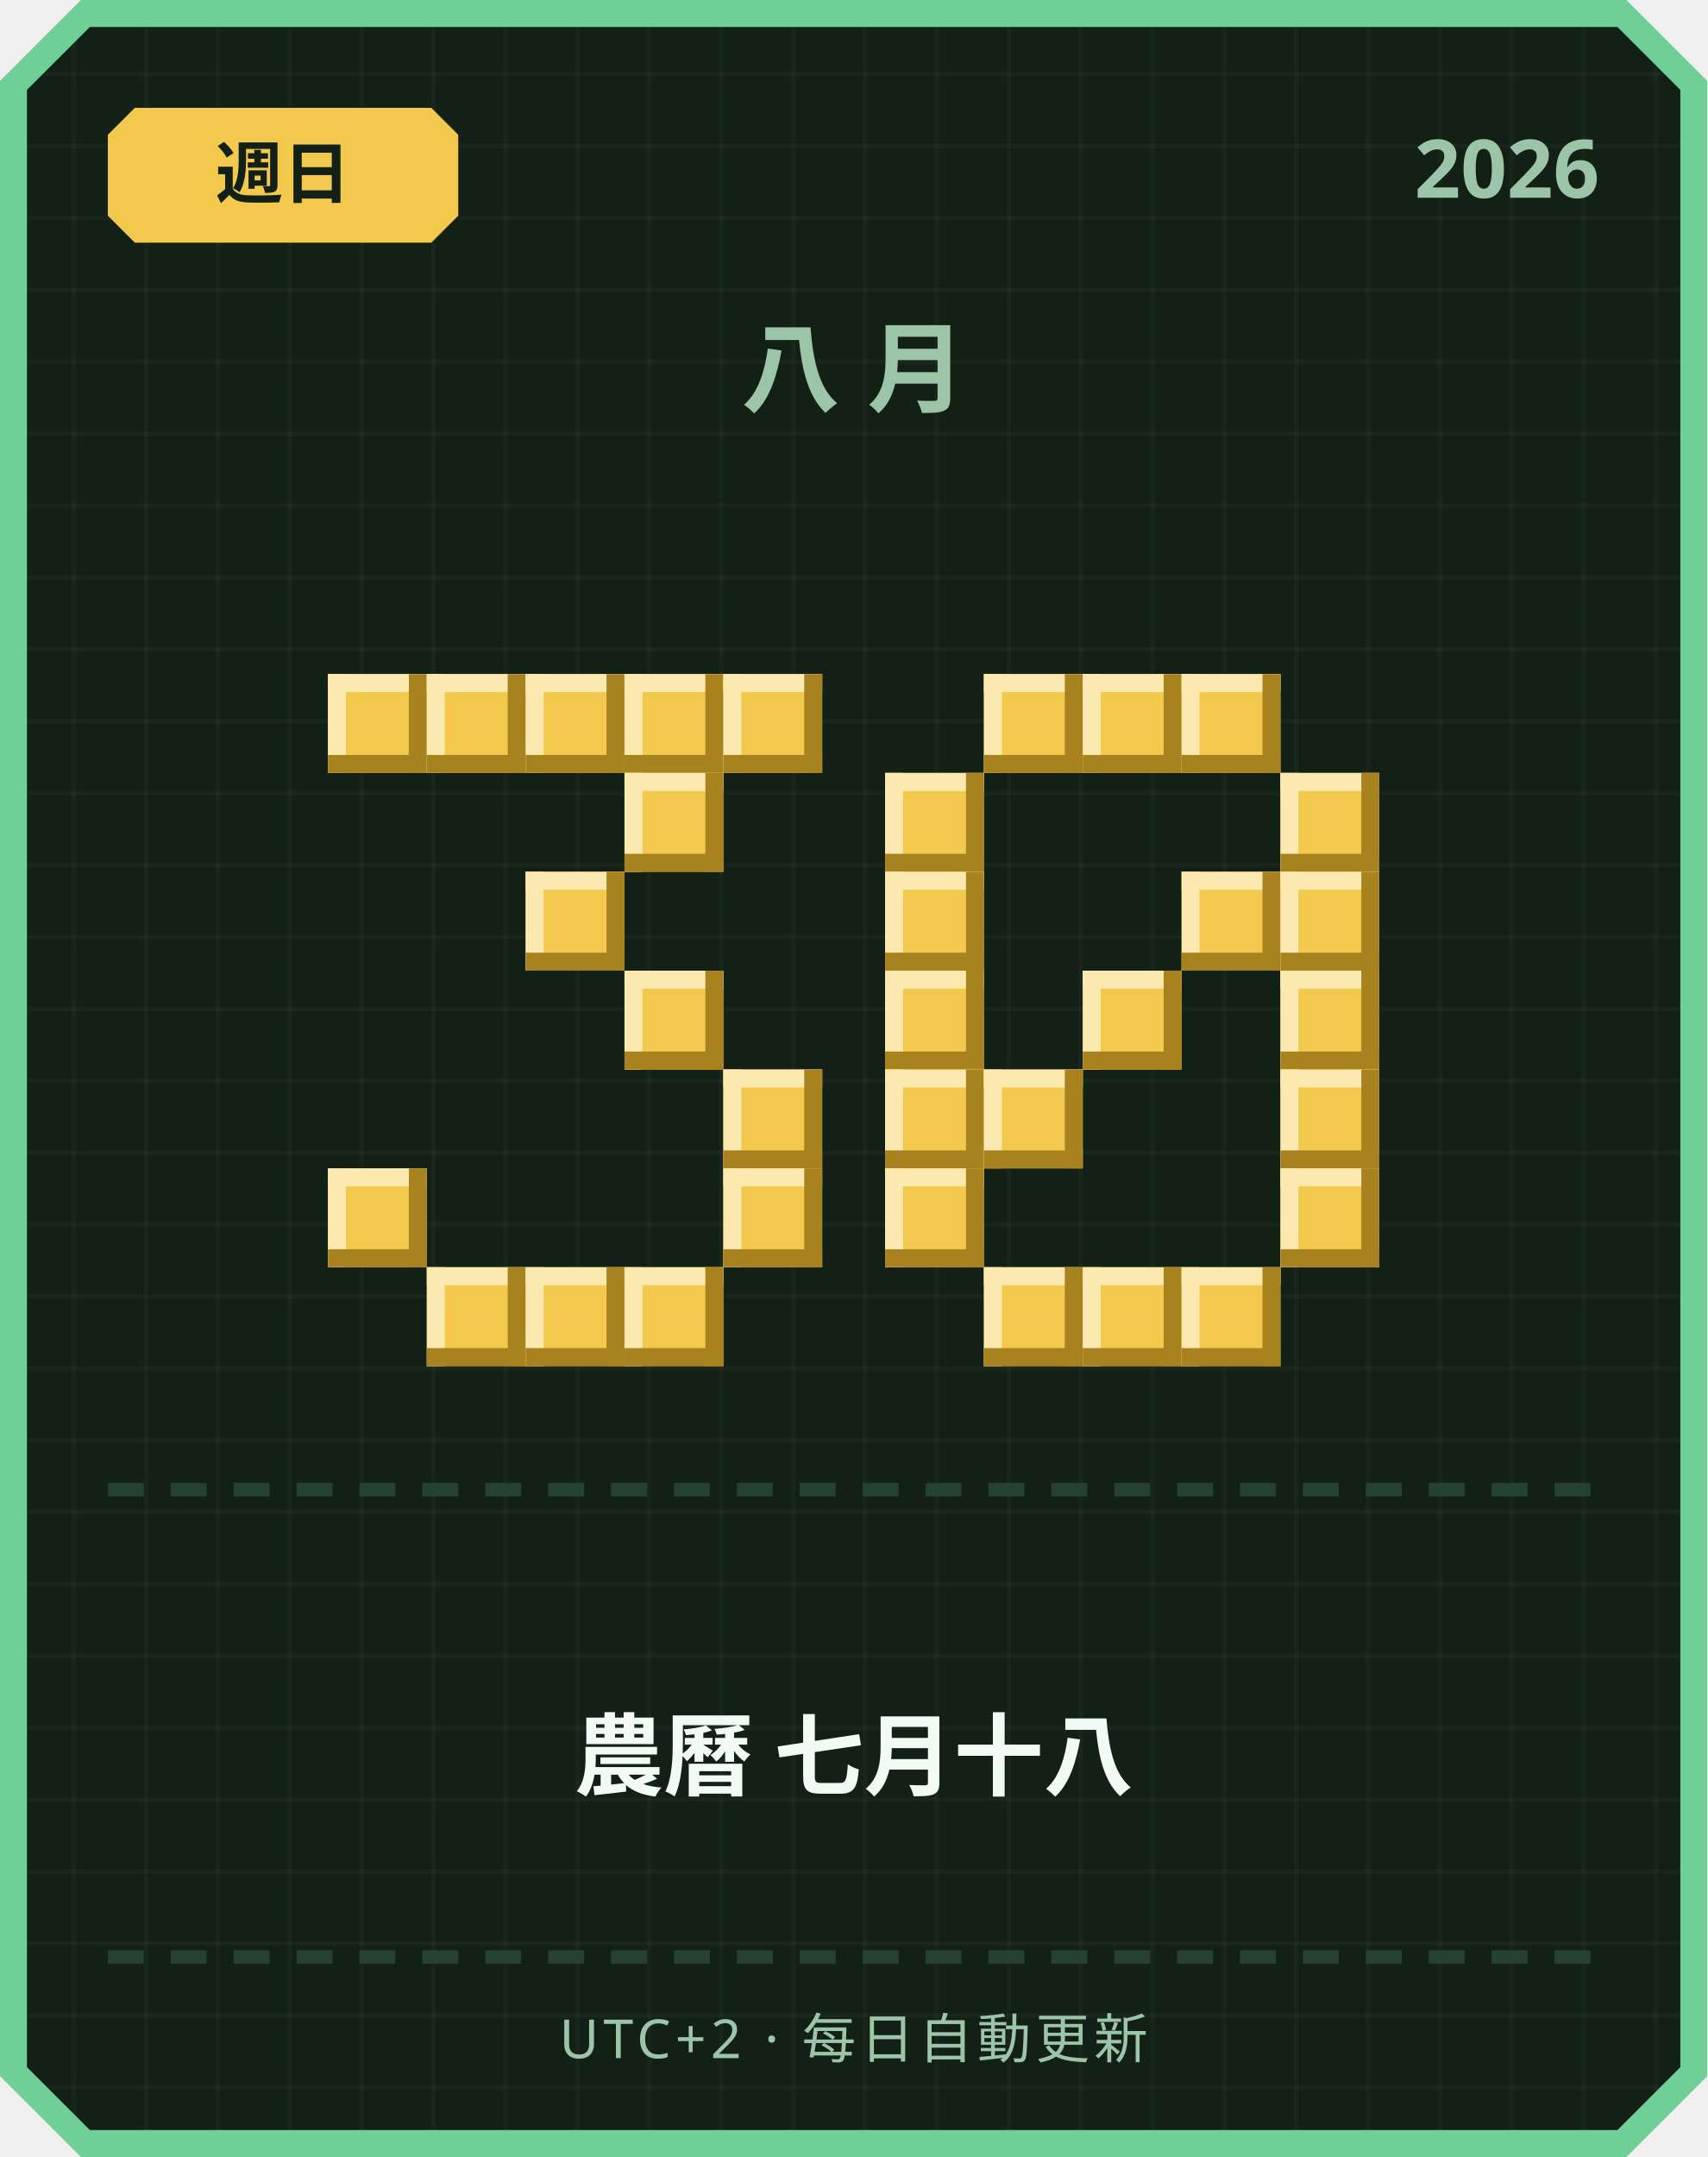
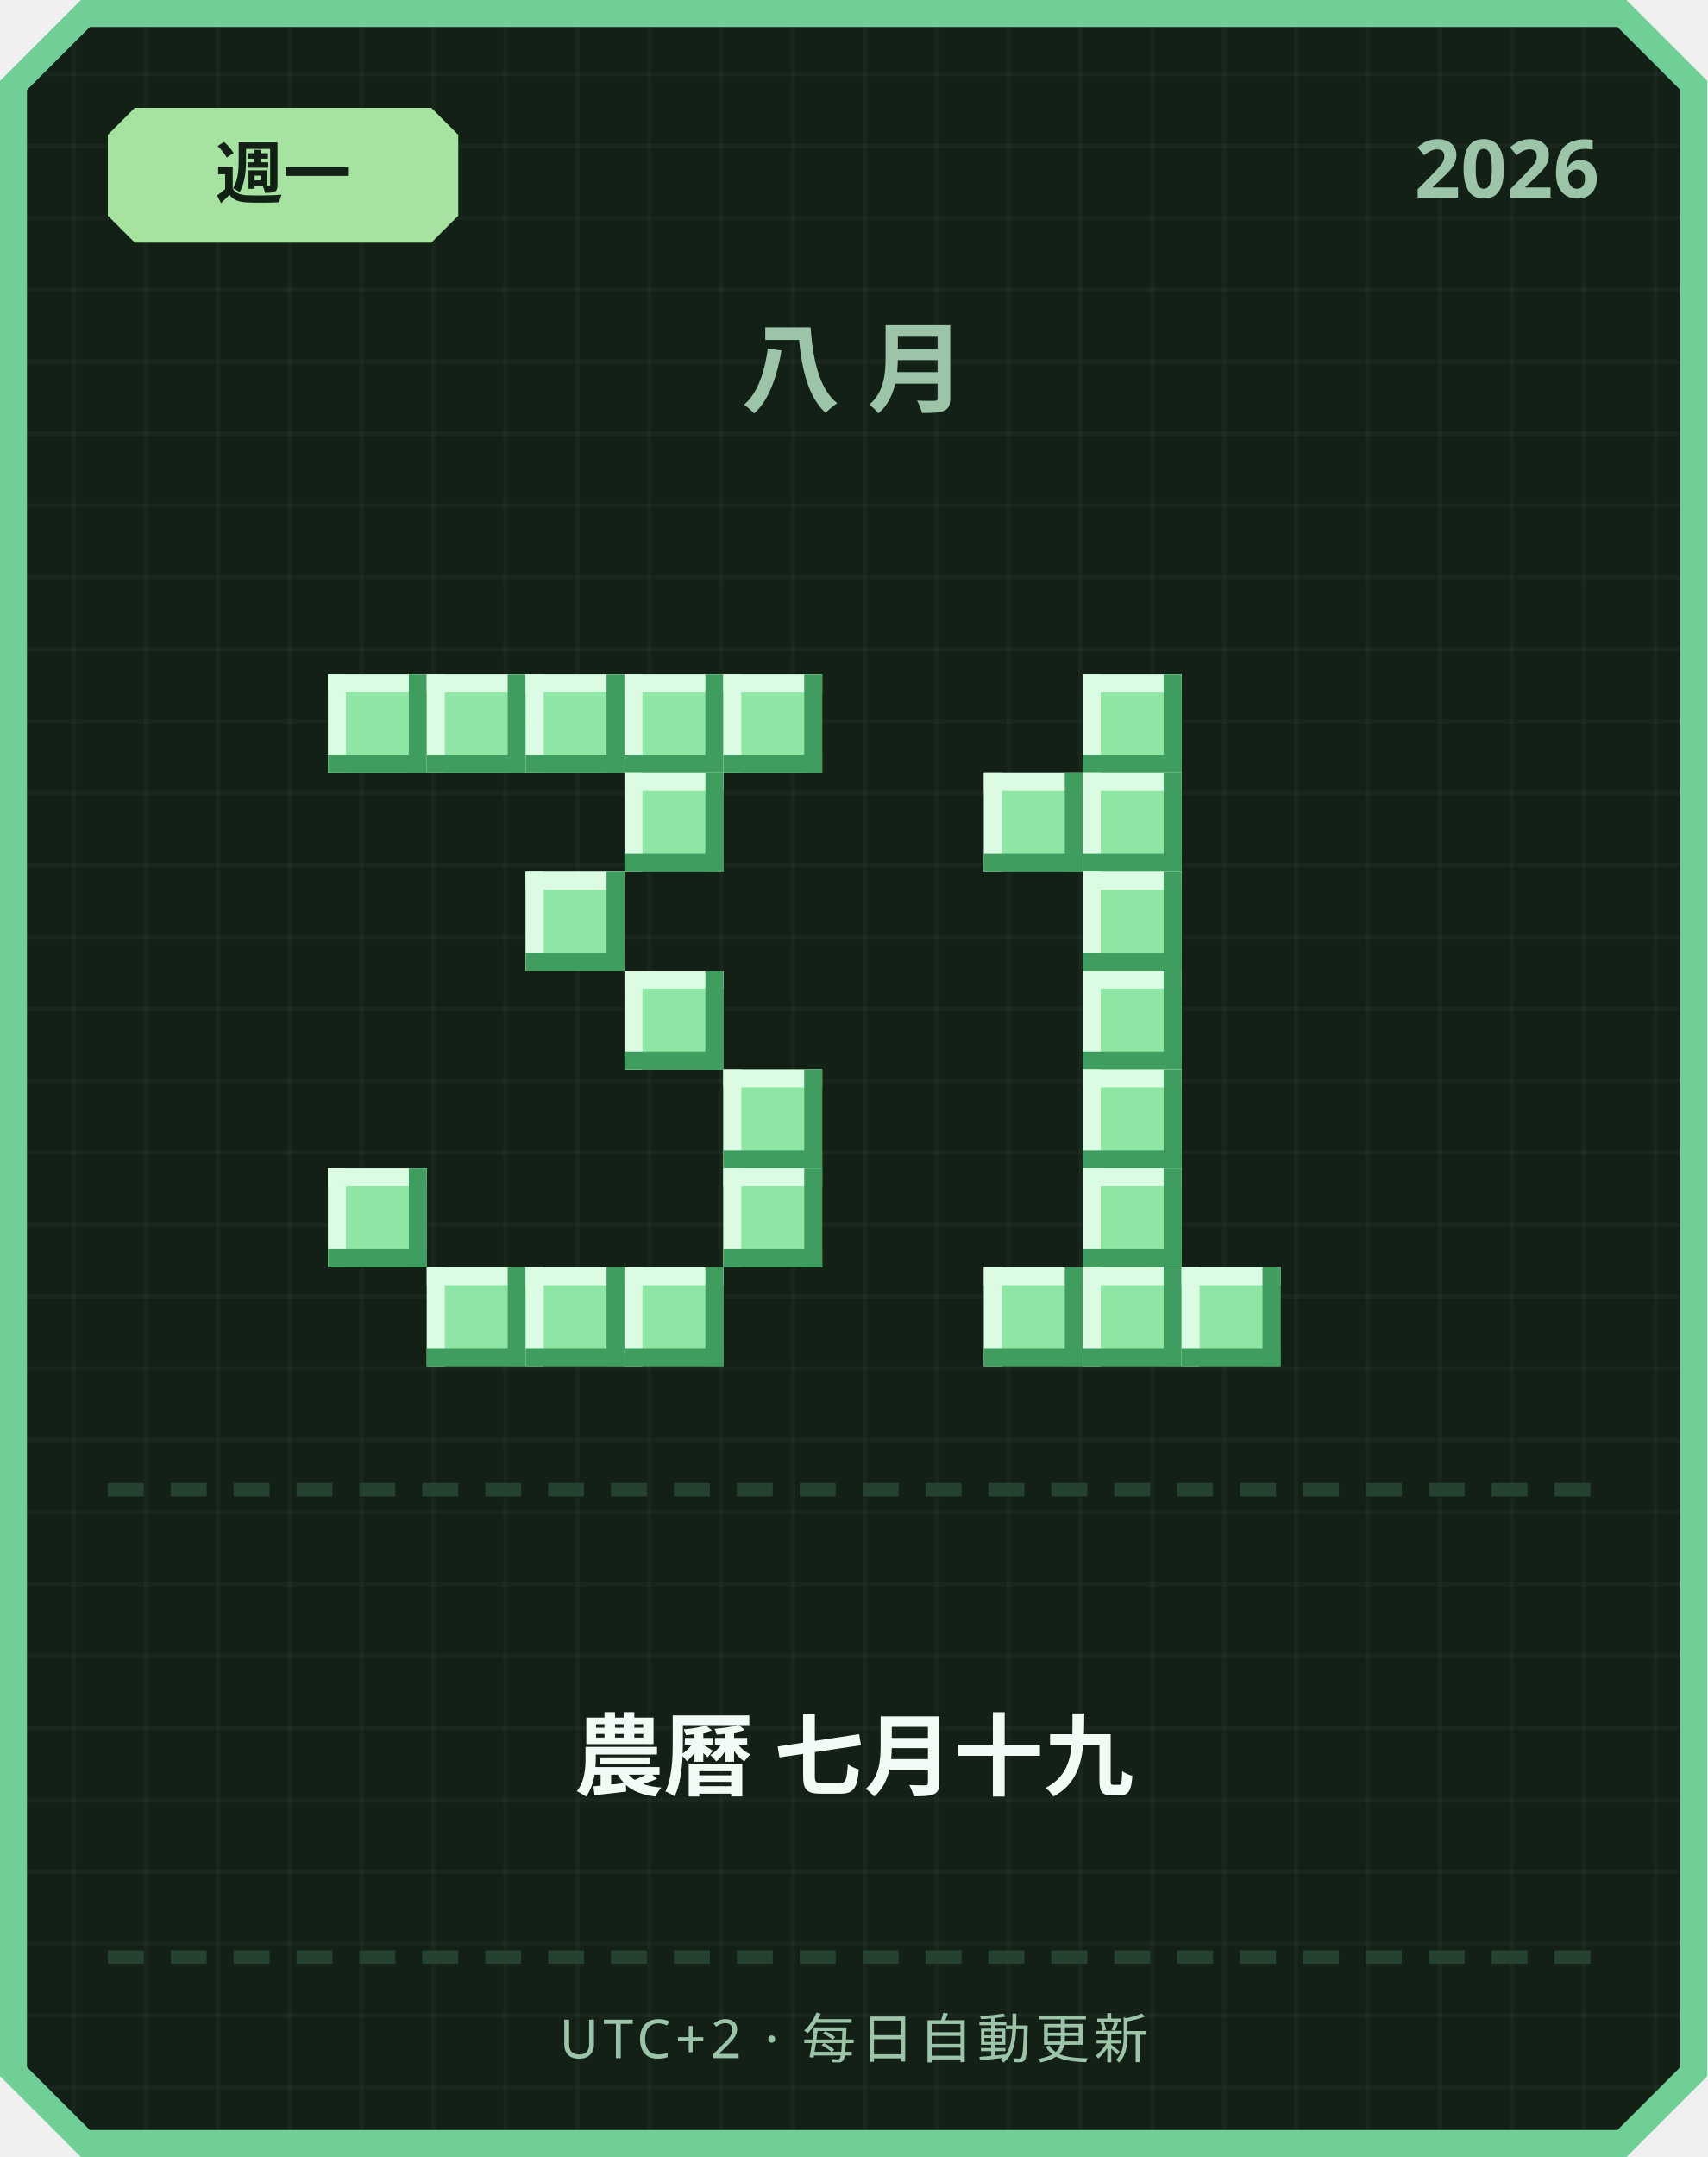
<svg xmlns="http://www.w3.org/2000/svg" width="380" height="480" viewBox="0 0 380 480">
  <defs>
    <pattern id="grid" width="16" height="16" patternUnits="userSpaceOnUse">
      <rect width="16" height="16" fill="#122016" />
      <rect width="1" height="16" fill="#ffffff" opacity="0.03" />
      <rect width="16" height="1" fill="#ffffff" opacity="0.03" />
    </pattern>
  </defs>
  <path d="M 18,0 L 362,0 L 380,18 L 380,462 L 362,480 L 18,480 L 0,462 L 0,18 Z" fill="#6fcf97" />
  <path d="M 20,6 L 360,6 L 374,20 L 374,460 L 360,474 L 20,474 L 6,460 L 6,20 Z" fill="url(#grid)" />
-   <path d="M 30,24 L 96,24 L 102,30 L 102,48 L 96,54 L 30,54 L 24,48 L 24,30 Z" fill="#f2c94c" />
-   <text x="63" y="44" text-anchor="middle" font-family="'Segoe UI', sans-serif" font-size="15" font-weight="700" fill="#122016">週日</text>
+   <path d="M 30,24 L 96,24 L 102,30 L 102,48 L 96,54 L 30,54 L 24,48 L 24,30 Z" fill="#a6e3a1" />
+   <text x="63" y="44" text-anchor="middle" font-family="'Segoe UI', sans-serif" font-size="15" font-weight="700" fill="#122016">週一</text>
  <text x="356" y="44" text-anchor="end" font-family="'Segoe UI', sans-serif" font-size="18" font-weight="700" fill="#9bc4a8">2026</text>
  <text x="190" y="90" text-anchor="middle" font-family="'Segoe UI', sans-serif" font-size="22" font-weight="700" letter-spacing="6" fill="#9bc4a8">八月</text>
-   <rect x="73" y="150" width="22" height="22" fill="#f2c94c" />
-   <rect x="73" y="150" width="22" height="4" fill="#fbe9b0" />
-   <rect x="73" y="150" width="4" height="22" fill="#fbe9b0" />
-   <rect x="73" y="168" width="22" height="4" fill="#a8821f" />
-   <rect x="91" y="150" width="4" height="22" fill="#a8821f" />
-   <rect x="95" y="150" width="22" height="22" fill="#f2c94c" />
-   <rect x="95" y="150" width="22" height="4" fill="#fbe9b0" />
-   <rect x="95" y="150" width="4" height="22" fill="#fbe9b0" />
-   <rect x="95" y="168" width="22" height="4" fill="#a8821f" />
-   <rect x="113" y="150" width="4" height="22" fill="#a8821f" />
-   <rect x="117" y="150" width="22" height="22" fill="#f2c94c" />
-   <rect x="117" y="150" width="22" height="4" fill="#fbe9b0" />
-   <rect x="117" y="150" width="4" height="22" fill="#fbe9b0" />
-   <rect x="117" y="168" width="22" height="4" fill="#a8821f" />
-   <rect x="135" y="150" width="4" height="22" fill="#a8821f" />
-   <rect x="139" y="150" width="22" height="22" fill="#f2c94c" />
-   <rect x="139" y="150" width="22" height="4" fill="#fbe9b0" />
-   <rect x="139" y="150" width="4" height="22" fill="#fbe9b0" />
-   <rect x="139" y="168" width="22" height="4" fill="#a8821f" />
-   <rect x="157" y="150" width="4" height="22" fill="#a8821f" />
-   <rect x="161" y="150" width="22" height="22" fill="#f2c94c" />
-   <rect x="161" y="150" width="22" height="4" fill="#fbe9b0" />
-   <rect x="161" y="150" width="4" height="22" fill="#fbe9b0" />
-   <rect x="161" y="168" width="22" height="4" fill="#a8821f" />
-   <rect x="179" y="150" width="4" height="22" fill="#a8821f" />
-   <rect x="139" y="172" width="22" height="22" fill="#f2c94c" />
-   <rect x="139" y="172" width="22" height="4" fill="#fbe9b0" />
-   <rect x="139" y="172" width="4" height="22" fill="#fbe9b0" />
-   <rect x="139" y="190" width="22" height="4" fill="#a8821f" />
-   <rect x="157" y="172" width="4" height="22" fill="#a8821f" />
-   <rect x="117" y="194" width="22" height="22" fill="#f2c94c" />
-   <rect x="117" y="194" width="22" height="4" fill="#fbe9b0" />
-   <rect x="117" y="194" width="4" height="22" fill="#fbe9b0" />
-   <rect x="117" y="212" width="22" height="4" fill="#a8821f" />
-   <rect x="135" y="194" width="4" height="22" fill="#a8821f" />
-   <rect x="139" y="216" width="22" height="22" fill="#f2c94c" />
-   <rect x="139" y="216" width="22" height="4" fill="#fbe9b0" />
-   <rect x="139" y="216" width="4" height="22" fill="#fbe9b0" />
-   <rect x="139" y="234" width="22" height="4" fill="#a8821f" />
-   <rect x="157" y="216" width="4" height="22" fill="#a8821f" />
-   <rect x="161" y="238" width="22" height="22" fill="#f2c94c" />
-   <rect x="161" y="238" width="22" height="4" fill="#fbe9b0" />
-   <rect x="161" y="238" width="4" height="22" fill="#fbe9b0" />
-   <rect x="161" y="256" width="22" height="4" fill="#a8821f" />
-   <rect x="179" y="238" width="4" height="22" fill="#a8821f" />
-   <rect x="73" y="260" width="22" height="22" fill="#f2c94c" />
-   <rect x="73" y="260" width="22" height="4" fill="#fbe9b0" />
-   <rect x="73" y="260" width="4" height="22" fill="#fbe9b0" />
-   <rect x="73" y="278" width="22" height="4" fill="#a8821f" />
-   <rect x="91" y="260" width="4" height="22" fill="#a8821f" />
-   <rect x="161" y="260" width="22" height="22" fill="#f2c94c" />
-   <rect x="161" y="260" width="22" height="4" fill="#fbe9b0" />
-   <rect x="161" y="260" width="4" height="22" fill="#fbe9b0" />
-   <rect x="161" y="278" width="22" height="4" fill="#a8821f" />
-   <rect x="179" y="260" width="4" height="22" fill="#a8821f" />
-   <rect x="95" y="282" width="22" height="22" fill="#f2c94c" />
-   <rect x="95" y="282" width="22" height="4" fill="#fbe9b0" />
-   <rect x="95" y="282" width="4" height="22" fill="#fbe9b0" />
-   <rect x="95" y="300" width="22" height="4" fill="#a8821f" />
-   <rect x="113" y="282" width="4" height="22" fill="#a8821f" />
-   <rect x="117" y="282" width="22" height="22" fill="#f2c94c" />
-   <rect x="117" y="282" width="22" height="4" fill="#fbe9b0" />
-   <rect x="117" y="282" width="4" height="22" fill="#fbe9b0" />
-   <rect x="117" y="300" width="22" height="4" fill="#a8821f" />
-   <rect x="135" y="282" width="4" height="22" fill="#a8821f" />
-   <rect x="139" y="282" width="22" height="22" fill="#f2c94c" />
-   <rect x="139" y="282" width="22" height="4" fill="#fbe9b0" />
-   <rect x="139" y="282" width="4" height="22" fill="#fbe9b0" />
-   <rect x="139" y="300" width="22" height="4" fill="#a8821f" />
-   <rect x="157" y="282" width="4" height="22" fill="#a8821f" />
-   <rect x="219" y="150" width="22" height="22" fill="#f2c94c" />
-   <rect x="219" y="150" width="22" height="4" fill="#fbe9b0" />
-   <rect x="219" y="150" width="4" height="22" fill="#fbe9b0" />
-   <rect x="219" y="168" width="22" height="4" fill="#a8821f" />
-   <rect x="237" y="150" width="4" height="22" fill="#a8821f" />
-   <rect x="241" y="150" width="22" height="22" fill="#f2c94c" />
-   <rect x="241" y="150" width="22" height="4" fill="#fbe9b0" />
-   <rect x="241" y="150" width="4" height="22" fill="#fbe9b0" />
-   <rect x="241" y="168" width="22" height="4" fill="#a8821f" />
-   <rect x="259" y="150" width="4" height="22" fill="#a8821f" />
-   <rect x="263" y="150" width="22" height="22" fill="#f2c94c" />
-   <rect x="263" y="150" width="22" height="4" fill="#fbe9b0" />
-   <rect x="263" y="150" width="4" height="22" fill="#fbe9b0" />
-   <rect x="263" y="168" width="22" height="4" fill="#a8821f" />
-   <rect x="281" y="150" width="4" height="22" fill="#a8821f" />
-   <rect x="197" y="172" width="22" height="22" fill="#f2c94c" />
-   <rect x="197" y="172" width="22" height="4" fill="#fbe9b0" />
-   <rect x="197" y="172" width="4" height="22" fill="#fbe9b0" />
-   <rect x="197" y="190" width="22" height="4" fill="#a8821f" />
-   <rect x="215" y="172" width="4" height="22" fill="#a8821f" />
-   <rect x="285" y="172" width="22" height="22" fill="#f2c94c" />
-   <rect x="285" y="172" width="22" height="4" fill="#fbe9b0" />
-   <rect x="285" y="172" width="4" height="22" fill="#fbe9b0" />
-   <rect x="285" y="190" width="22" height="4" fill="#a8821f" />
-   <rect x="303" y="172" width="4" height="22" fill="#a8821f" />
-   <rect x="197" y="194" width="22" height="22" fill="#f2c94c" />
-   <rect x="197" y="194" width="22" height="4" fill="#fbe9b0" />
-   <rect x="197" y="194" width="4" height="22" fill="#fbe9b0" />
-   <rect x="197" y="212" width="22" height="4" fill="#a8821f" />
-   <rect x="215" y="194" width="4" height="22" fill="#a8821f" />
-   <rect x="263" y="194" width="22" height="22" fill="#f2c94c" />
-   <rect x="263" y="194" width="22" height="4" fill="#fbe9b0" />
-   <rect x="263" y="194" width="4" height="22" fill="#fbe9b0" />
-   <rect x="263" y="212" width="22" height="4" fill="#a8821f" />
-   <rect x="281" y="194" width="4" height="22" fill="#a8821f" />
-   <rect x="285" y="194" width="22" height="22" fill="#f2c94c" />
-   <rect x="285" y="194" width="22" height="4" fill="#fbe9b0" />
-   <rect x="285" y="194" width="4" height="22" fill="#fbe9b0" />
-   <rect x="285" y="212" width="22" height="4" fill="#a8821f" />
-   <rect x="303" y="194" width="4" height="22" fill="#a8821f" />
-   <rect x="197" y="216" width="22" height="22" fill="#f2c94c" />
-   <rect x="197" y="216" width="22" height="4" fill="#fbe9b0" />
-   <rect x="197" y="216" width="4" height="22" fill="#fbe9b0" />
-   <rect x="197" y="234" width="22" height="4" fill="#a8821f" />
-   <rect x="215" y="216" width="4" height="22" fill="#a8821f" />
-   <rect x="241" y="216" width="22" height="22" fill="#f2c94c" />
-   <rect x="241" y="216" width="22" height="4" fill="#fbe9b0" />
-   <rect x="241" y="216" width="4" height="22" fill="#fbe9b0" />
-   <rect x="241" y="234" width="22" height="4" fill="#a8821f" />
-   <rect x="259" y="216" width="4" height="22" fill="#a8821f" />
-   <rect x="285" y="216" width="22" height="22" fill="#f2c94c" />
-   <rect x="285" y="216" width="22" height="4" fill="#fbe9b0" />
-   <rect x="285" y="216" width="4" height="22" fill="#fbe9b0" />
-   <rect x="285" y="234" width="22" height="4" fill="#a8821f" />
-   <rect x="303" y="216" width="4" height="22" fill="#a8821f" />
-   <rect x="197" y="238" width="22" height="22" fill="#f2c94c" />
-   <rect x="197" y="238" width="22" height="4" fill="#fbe9b0" />
-   <rect x="197" y="238" width="4" height="22" fill="#fbe9b0" />
-   <rect x="197" y="256" width="22" height="4" fill="#a8821f" />
-   <rect x="215" y="238" width="4" height="22" fill="#a8821f" />
-   <rect x="219" y="238" width="22" height="22" fill="#f2c94c" />
-   <rect x="219" y="238" width="22" height="4" fill="#fbe9b0" />
-   <rect x="219" y="238" width="4" height="22" fill="#fbe9b0" />
-   <rect x="219" y="256" width="22" height="4" fill="#a8821f" />
-   <rect x="237" y="238" width="4" height="22" fill="#a8821f" />
-   <rect x="285" y="238" width="22" height="22" fill="#f2c94c" />
-   <rect x="285" y="238" width="22" height="4" fill="#fbe9b0" />
-   <rect x="285" y="238" width="4" height="22" fill="#fbe9b0" />
-   <rect x="285" y="256" width="22" height="4" fill="#a8821f" />
-   <rect x="303" y="238" width="4" height="22" fill="#a8821f" />
-   <rect x="197" y="260" width="22" height="22" fill="#f2c94c" />
-   <rect x="197" y="260" width="22" height="4" fill="#fbe9b0" />
-   <rect x="197" y="260" width="4" height="22" fill="#fbe9b0" />
-   <rect x="197" y="278" width="22" height="4" fill="#a8821f" />
-   <rect x="215" y="260" width="4" height="22" fill="#a8821f" />
-   <rect x="285" y="260" width="22" height="22" fill="#f2c94c" />
-   <rect x="285" y="260" width="22" height="4" fill="#fbe9b0" />
-   <rect x="285" y="260" width="4" height="22" fill="#fbe9b0" />
-   <rect x="285" y="278" width="22" height="4" fill="#a8821f" />
-   <rect x="303" y="260" width="4" height="22" fill="#a8821f" />
-   <rect x="219" y="282" width="22" height="22" fill="#f2c94c" />
-   <rect x="219" y="282" width="22" height="4" fill="#fbe9b0" />
-   <rect x="219" y="282" width="4" height="22" fill="#fbe9b0" />
-   <rect x="219" y="300" width="22" height="4" fill="#a8821f" />
-   <rect x="237" y="282" width="4" height="22" fill="#a8821f" />
-   <rect x="241" y="282" width="22" height="22" fill="#f2c94c" />
-   <rect x="241" y="282" width="22" height="4" fill="#fbe9b0" />
-   <rect x="241" y="282" width="4" height="22" fill="#fbe9b0" />
-   <rect x="241" y="300" width="22" height="4" fill="#a8821f" />
-   <rect x="259" y="282" width="4" height="22" fill="#a8821f" />
-   <rect x="263" y="282" width="22" height="22" fill="#f2c94c" />
-   <rect x="263" y="282" width="22" height="4" fill="#fbe9b0" />
-   <rect x="263" y="282" width="4" height="22" fill="#fbe9b0" />
-   <rect x="263" y="300" width="22" height="4" fill="#a8821f" />
-   <rect x="281" y="282" width="4" height="22" fill="#a8821f" />
+   <rect x="73" y="150" width="22" height="22" fill="#8ee6a5" />
+   <rect x="73" y="150" width="22" height="4" fill="#dbfbe3" />
+   <rect x="73" y="150" width="4" height="22" fill="#dbfbe3" />
+   <rect x="73" y="168" width="22" height="4" fill="#3f9e5f" />
+   <rect x="91" y="150" width="4" height="22" fill="#3f9e5f" />
+   <rect x="95" y="150" width="22" height="22" fill="#8ee6a5" />
+   <rect x="95" y="150" width="22" height="4" fill="#dbfbe3" />
+   <rect x="95" y="150" width="4" height="22" fill="#dbfbe3" />
+   <rect x="95" y="168" width="22" height="4" fill="#3f9e5f" />
+   <rect x="113" y="150" width="4" height="22" fill="#3f9e5f" />
+   <rect x="117" y="150" width="22" height="22" fill="#8ee6a5" />
+   <rect x="117" y="150" width="22" height="4" fill="#dbfbe3" />
+   <rect x="117" y="150" width="4" height="22" fill="#dbfbe3" />
+   <rect x="117" y="168" width="22" height="4" fill="#3f9e5f" />
+   <rect x="135" y="150" width="4" height="22" fill="#3f9e5f" />
+   <rect x="139" y="150" width="22" height="22" fill="#8ee6a5" />
+   <rect x="139" y="150" width="22" height="4" fill="#dbfbe3" />
+   <rect x="139" y="150" width="4" height="22" fill="#dbfbe3" />
+   <rect x="139" y="168" width="22" height="4" fill="#3f9e5f" />
+   <rect x="157" y="150" width="4" height="22" fill="#3f9e5f" />
+   <rect x="161" y="150" width="22" height="22" fill="#8ee6a5" />
+   <rect x="161" y="150" width="22" height="4" fill="#dbfbe3" />
+   <rect x="161" y="150" width="4" height="22" fill="#dbfbe3" />
+   <rect x="161" y="168" width="22" height="4" fill="#3f9e5f" />
+   <rect x="179" y="150" width="4" height="22" fill="#3f9e5f" />
+   <rect x="139" y="172" width="22" height="22" fill="#8ee6a5" />
+   <rect x="139" y="172" width="22" height="4" fill="#dbfbe3" />
+   <rect x="139" y="172" width="4" height="22" fill="#dbfbe3" />
+   <rect x="139" y="190" width="22" height="4" fill="#3f9e5f" />
+   <rect x="157" y="172" width="4" height="22" fill="#3f9e5f" />
+   <rect x="117" y="194" width="22" height="22" fill="#8ee6a5" />
+   <rect x="117" y="194" width="22" height="4" fill="#dbfbe3" />
+   <rect x="117" y="194" width="4" height="22" fill="#dbfbe3" />
+   <rect x="117" y="212" width="22" height="4" fill="#3f9e5f" />
+   <rect x="135" y="194" width="4" height="22" fill="#3f9e5f" />
+   <rect x="139" y="216" width="22" height="22" fill="#8ee6a5" />
+   <rect x="139" y="216" width="22" height="4" fill="#dbfbe3" />
+   <rect x="139" y="216" width="4" height="22" fill="#dbfbe3" />
+   <rect x="139" y="234" width="22" height="4" fill="#3f9e5f" />
+   <rect x="157" y="216" width="4" height="22" fill="#3f9e5f" />
+   <rect x="161" y="238" width="22" height="22" fill="#8ee6a5" />
+   <rect x="161" y="238" width="22" height="4" fill="#dbfbe3" />
+   <rect x="161" y="238" width="4" height="22" fill="#dbfbe3" />
+   <rect x="161" y="256" width="22" height="4" fill="#3f9e5f" />
+   <rect x="179" y="238" width="4" height="22" fill="#3f9e5f" />
+   <rect x="73" y="260" width="22" height="22" fill="#8ee6a5" />
+   <rect x="73" y="260" width="22" height="4" fill="#dbfbe3" />
+   <rect x="73" y="260" width="4" height="22" fill="#dbfbe3" />
+   <rect x="73" y="278" width="22" height="4" fill="#3f9e5f" />
+   <rect x="91" y="260" width="4" height="22" fill="#3f9e5f" />
+   <rect x="161" y="260" width="22" height="22" fill="#8ee6a5" />
+   <rect x="161" y="260" width="22" height="4" fill="#dbfbe3" />
+   <rect x="161" y="260" width="4" height="22" fill="#dbfbe3" />
+   <rect x="161" y="278" width="22" height="4" fill="#3f9e5f" />
+   <rect x="179" y="260" width="4" height="22" fill="#3f9e5f" />
+   <rect x="95" y="282" width="22" height="22" fill="#8ee6a5" />
+   <rect x="95" y="282" width="22" height="4" fill="#dbfbe3" />
+   <rect x="95" y="282" width="4" height="22" fill="#dbfbe3" />
+   <rect x="95" y="300" width="22" height="4" fill="#3f9e5f" />
+   <rect x="113" y="282" width="4" height="22" fill="#3f9e5f" />
+   <rect x="117" y="282" width="22" height="22" fill="#8ee6a5" />
+   <rect x="117" y="282" width="22" height="4" fill="#dbfbe3" />
+   <rect x="117" y="282" width="4" height="22" fill="#dbfbe3" />
+   <rect x="117" y="300" width="22" height="4" fill="#3f9e5f" />
+   <rect x="135" y="282" width="4" height="22" fill="#3f9e5f" />
+   <rect x="139" y="282" width="22" height="22" fill="#8ee6a5" />
+   <rect x="139" y="282" width="22" height="4" fill="#dbfbe3" />
+   <rect x="139" y="282" width="4" height="22" fill="#dbfbe3" />
+   <rect x="139" y="300" width="22" height="4" fill="#3f9e5f" />
+   <rect x="157" y="282" width="4" height="22" fill="#3f9e5f" />
+   <rect x="241" y="150" width="22" height="22" fill="#8ee6a5" />
+   <rect x="241" y="150" width="22" height="4" fill="#dbfbe3" />
+   <rect x="241" y="150" width="4" height="22" fill="#dbfbe3" />
+   <rect x="241" y="168" width="22" height="4" fill="#3f9e5f" />
+   <rect x="259" y="150" width="4" height="22" fill="#3f9e5f" />
+   <rect x="219" y="172" width="22" height="22" fill="#8ee6a5" />
+   <rect x="219" y="172" width="22" height="4" fill="#dbfbe3" />
+   <rect x="219" y="172" width="4" height="22" fill="#dbfbe3" />
+   <rect x="219" y="190" width="22" height="4" fill="#3f9e5f" />
+   <rect x="237" y="172" width="4" height="22" fill="#3f9e5f" />
+   <rect x="241" y="172" width="22" height="22" fill="#8ee6a5" />
+   <rect x="241" y="172" width="22" height="4" fill="#dbfbe3" />
+   <rect x="241" y="172" width="4" height="22" fill="#dbfbe3" />
+   <rect x="241" y="190" width="22" height="4" fill="#3f9e5f" />
+   <rect x="259" y="172" width="4" height="22" fill="#3f9e5f" />
+   <rect x="241" y="194" width="22" height="22" fill="#8ee6a5" />
+   <rect x="241" y="194" width="22" height="4" fill="#dbfbe3" />
+   <rect x="241" y="194" width="4" height="22" fill="#dbfbe3" />
+   <rect x="241" y="212" width="22" height="4" fill="#3f9e5f" />
+   <rect x="259" y="194" width="4" height="22" fill="#3f9e5f" />
+   <rect x="241" y="216" width="22" height="22" fill="#8ee6a5" />
+   <rect x="241" y="216" width="22" height="4" fill="#dbfbe3" />
+   <rect x="241" y="216" width="4" height="22" fill="#dbfbe3" />
+   <rect x="241" y="234" width="22" height="4" fill="#3f9e5f" />
+   <rect x="259" y="216" width="4" height="22" fill="#3f9e5f" />
+   <rect x="241" y="238" width="22" height="22" fill="#8ee6a5" />
+   <rect x="241" y="238" width="22" height="4" fill="#dbfbe3" />
+   <rect x="241" y="238" width="4" height="22" fill="#dbfbe3" />
+   <rect x="241" y="256" width="22" height="4" fill="#3f9e5f" />
+   <rect x="259" y="238" width="4" height="22" fill="#3f9e5f" />
+   <rect x="241" y="260" width="22" height="22" fill="#8ee6a5" />
+   <rect x="241" y="260" width="22" height="4" fill="#dbfbe3" />
+   <rect x="241" y="260" width="4" height="22" fill="#dbfbe3" />
+   <rect x="241" y="278" width="22" height="4" fill="#3f9e5f" />
+   <rect x="259" y="260" width="4" height="22" fill="#3f9e5f" />
+   <rect x="219" y="282" width="22" height="22" fill="#8ee6a5" />
+   <rect x="219" y="282" width="22" height="4" fill="#dbfbe3" />
+   <rect x="219" y="282" width="4" height="22" fill="#dbfbe3" />
+   <rect x="219" y="300" width="22" height="4" fill="#3f9e5f" />
+   <rect x="237" y="282" width="4" height="22" fill="#3f9e5f" />
+   <rect x="241" y="282" width="22" height="22" fill="#8ee6a5" />
+   <rect x="241" y="282" width="22" height="4" fill="#dbfbe3" />
+   <rect x="241" y="282" width="4" height="22" fill="#dbfbe3" />
+   <rect x="241" y="300" width="22" height="4" fill="#3f9e5f" />
+   <rect x="259" y="282" width="4" height="22" fill="#3f9e5f" />
+   <rect x="263" y="282" width="22" height="22" fill="#8ee6a5" />
+   <rect x="263" y="282" width="22" height="4" fill="#dbfbe3" />
+   <rect x="263" y="282" width="4" height="22" fill="#dbfbe3" />
+   <rect x="263" y="300" width="22" height="4" fill="#3f9e5f" />
+   <rect x="281" y="282" width="4" height="22" fill="#3f9e5f" />
  <rect x="24" y="330" width="8" height="3" fill="#254230" />
  <rect x="38" y="330" width="8" height="3" fill="#254230" />
  <rect x="52" y="330" width="8" height="3" fill="#254230" />
  <rect x="66" y="330" width="8" height="3" fill="#254230" />
  <rect x="80" y="330" width="8" height="3" fill="#254230" />
  <rect x="94" y="330" width="8" height="3" fill="#254230" />
  <rect x="108" y="330" width="8" height="3" fill="#254230" />
  <rect x="122" y="330" width="8" height="3" fill="#254230" />
  <rect x="136" y="330" width="8" height="3" fill="#254230" />
  <rect x="150" y="330" width="8" height="3" fill="#254230" />
  <rect x="164" y="330" width="8" height="3" fill="#254230" />
  <rect x="178" y="330" width="8" height="3" fill="#254230" />
  <rect x="192" y="330" width="8" height="3" fill="#254230" />
  <rect x="206" y="330" width="8" height="3" fill="#254230" />
  <rect x="220" y="330" width="8" height="3" fill="#254230" />
  <rect x="234" y="330" width="8" height="3" fill="#254230" />
  <rect x="248" y="330" width="8" height="3" fill="#254230" />
  <rect x="262" y="330" width="8" height="3" fill="#254230" />
  <rect x="276" y="330" width="8" height="3" fill="#254230" />
  <rect x="290" y="330" width="8" height="3" fill="#254230" />
  <rect x="304" y="330" width="8" height="3" fill="#254230" />
  <rect x="318" y="330" width="8" height="3" fill="#254230" />
  <rect x="332" y="330" width="8" height="3" fill="#254230" />
  <rect x="346" y="330" width="8" height="3" fill="#254230" />
-   <text x="190" y="398" text-anchor="middle" font-family="'Segoe UI', 'Microsoft JhengHei', sans-serif" font-size="20" font-weight="700" fill="#f1faf4">農曆 七月十八</text>
+   <text x="190" y="398" text-anchor="middle" font-family="'Segoe UI', 'Microsoft JhengHei', sans-serif" font-size="20" font-weight="700" fill="#f1faf4">農曆 七月十九</text>
  <rect x="24" y="434" width="8" height="3" fill="#254230" />
  <rect x="38" y="434" width="8" height="3" fill="#254230" />
  <rect x="52" y="434" width="8" height="3" fill="#254230" />
  <rect x="66" y="434" width="8" height="3" fill="#254230" />
  <rect x="80" y="434" width="8" height="3" fill="#254230" />
  <rect x="94" y="434" width="8" height="3" fill="#254230" />
  <rect x="108" y="434" width="8" height="3" fill="#254230" />
  <rect x="122" y="434" width="8" height="3" fill="#254230" />
  <rect x="136" y="434" width="8" height="3" fill="#254230" />
  <rect x="150" y="434" width="8" height="3" fill="#254230" />
  <rect x="164" y="434" width="8" height="3" fill="#254230" />
  <rect x="178" y="434" width="8" height="3" fill="#254230" />
  <rect x="192" y="434" width="8" height="3" fill="#254230" />
  <rect x="206" y="434" width="8" height="3" fill="#254230" />
  <rect x="220" y="434" width="8" height="3" fill="#254230" />
  <rect x="234" y="434" width="8" height="3" fill="#254230" />
  <rect x="248" y="434" width="8" height="3" fill="#254230" />
  <rect x="262" y="434" width="8" height="3" fill="#254230" />
  <rect x="276" y="434" width="8" height="3" fill="#254230" />
  <rect x="290" y="434" width="8" height="3" fill="#254230" />
  <rect x="304" y="434" width="8" height="3" fill="#254230" />
  <rect x="318" y="434" width="8" height="3" fill="#254230" />
  <rect x="332" y="434" width="8" height="3" fill="#254230" />
  <rect x="346" y="434" width="8" height="3" fill="#254230" />
  <text x="190" y="458" text-anchor="middle" font-family="'Segoe UI', sans-serif" font-size="12" letter-spacing="1" fill="#9bc4a8">UTC+2 · 每日自動更新</text>
</svg>
